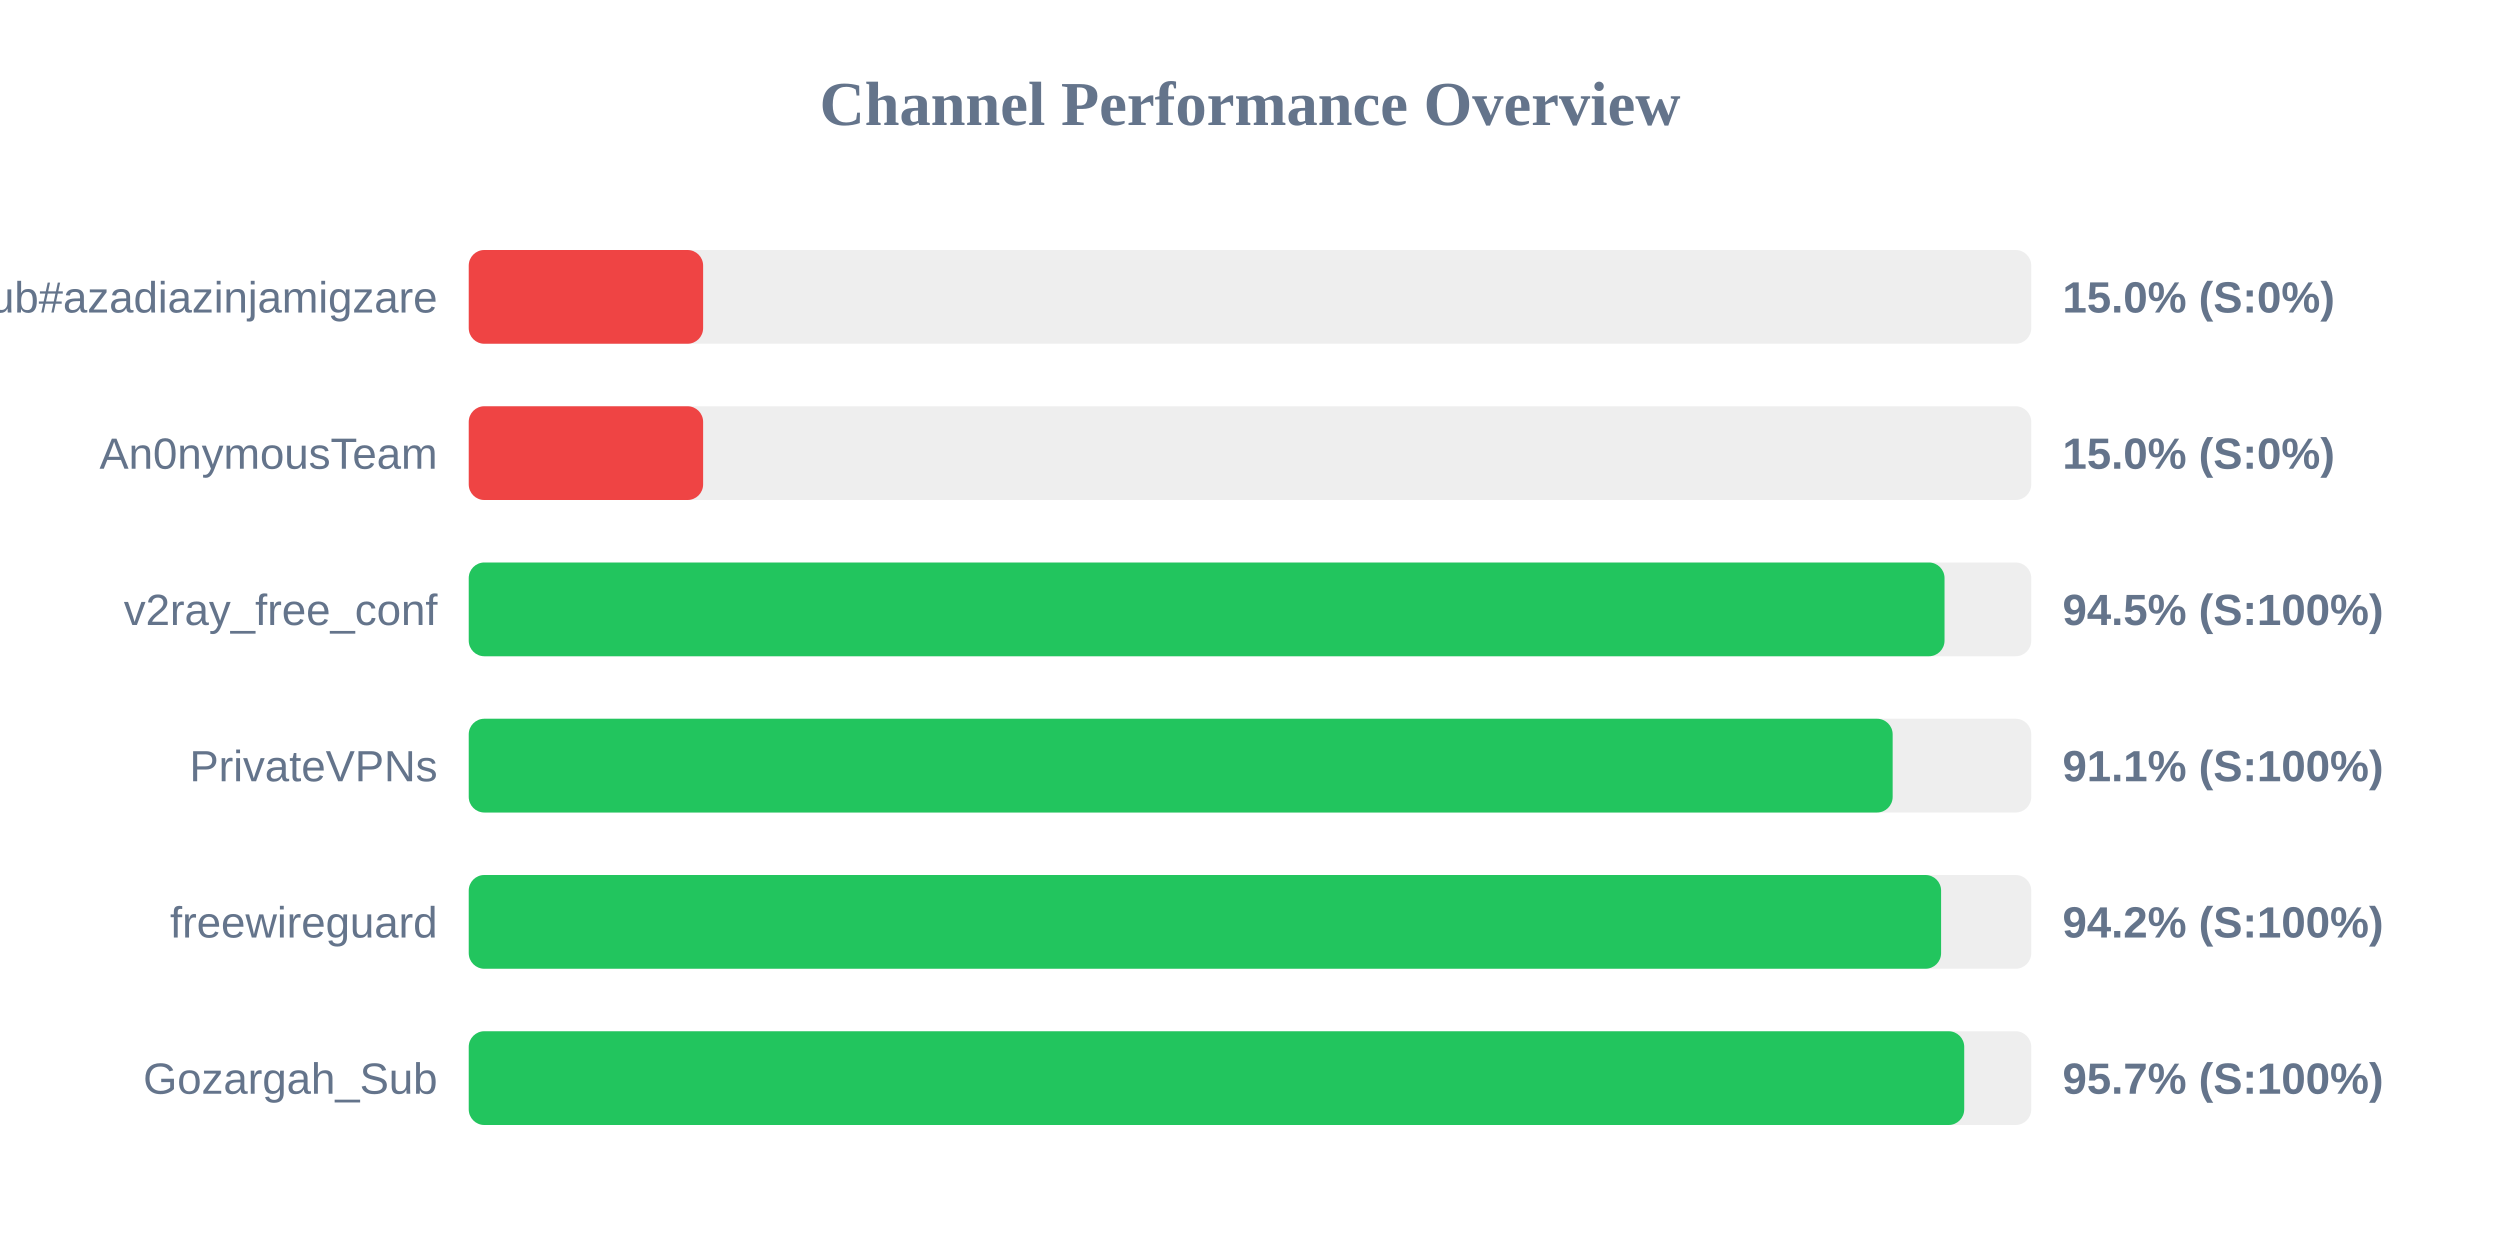
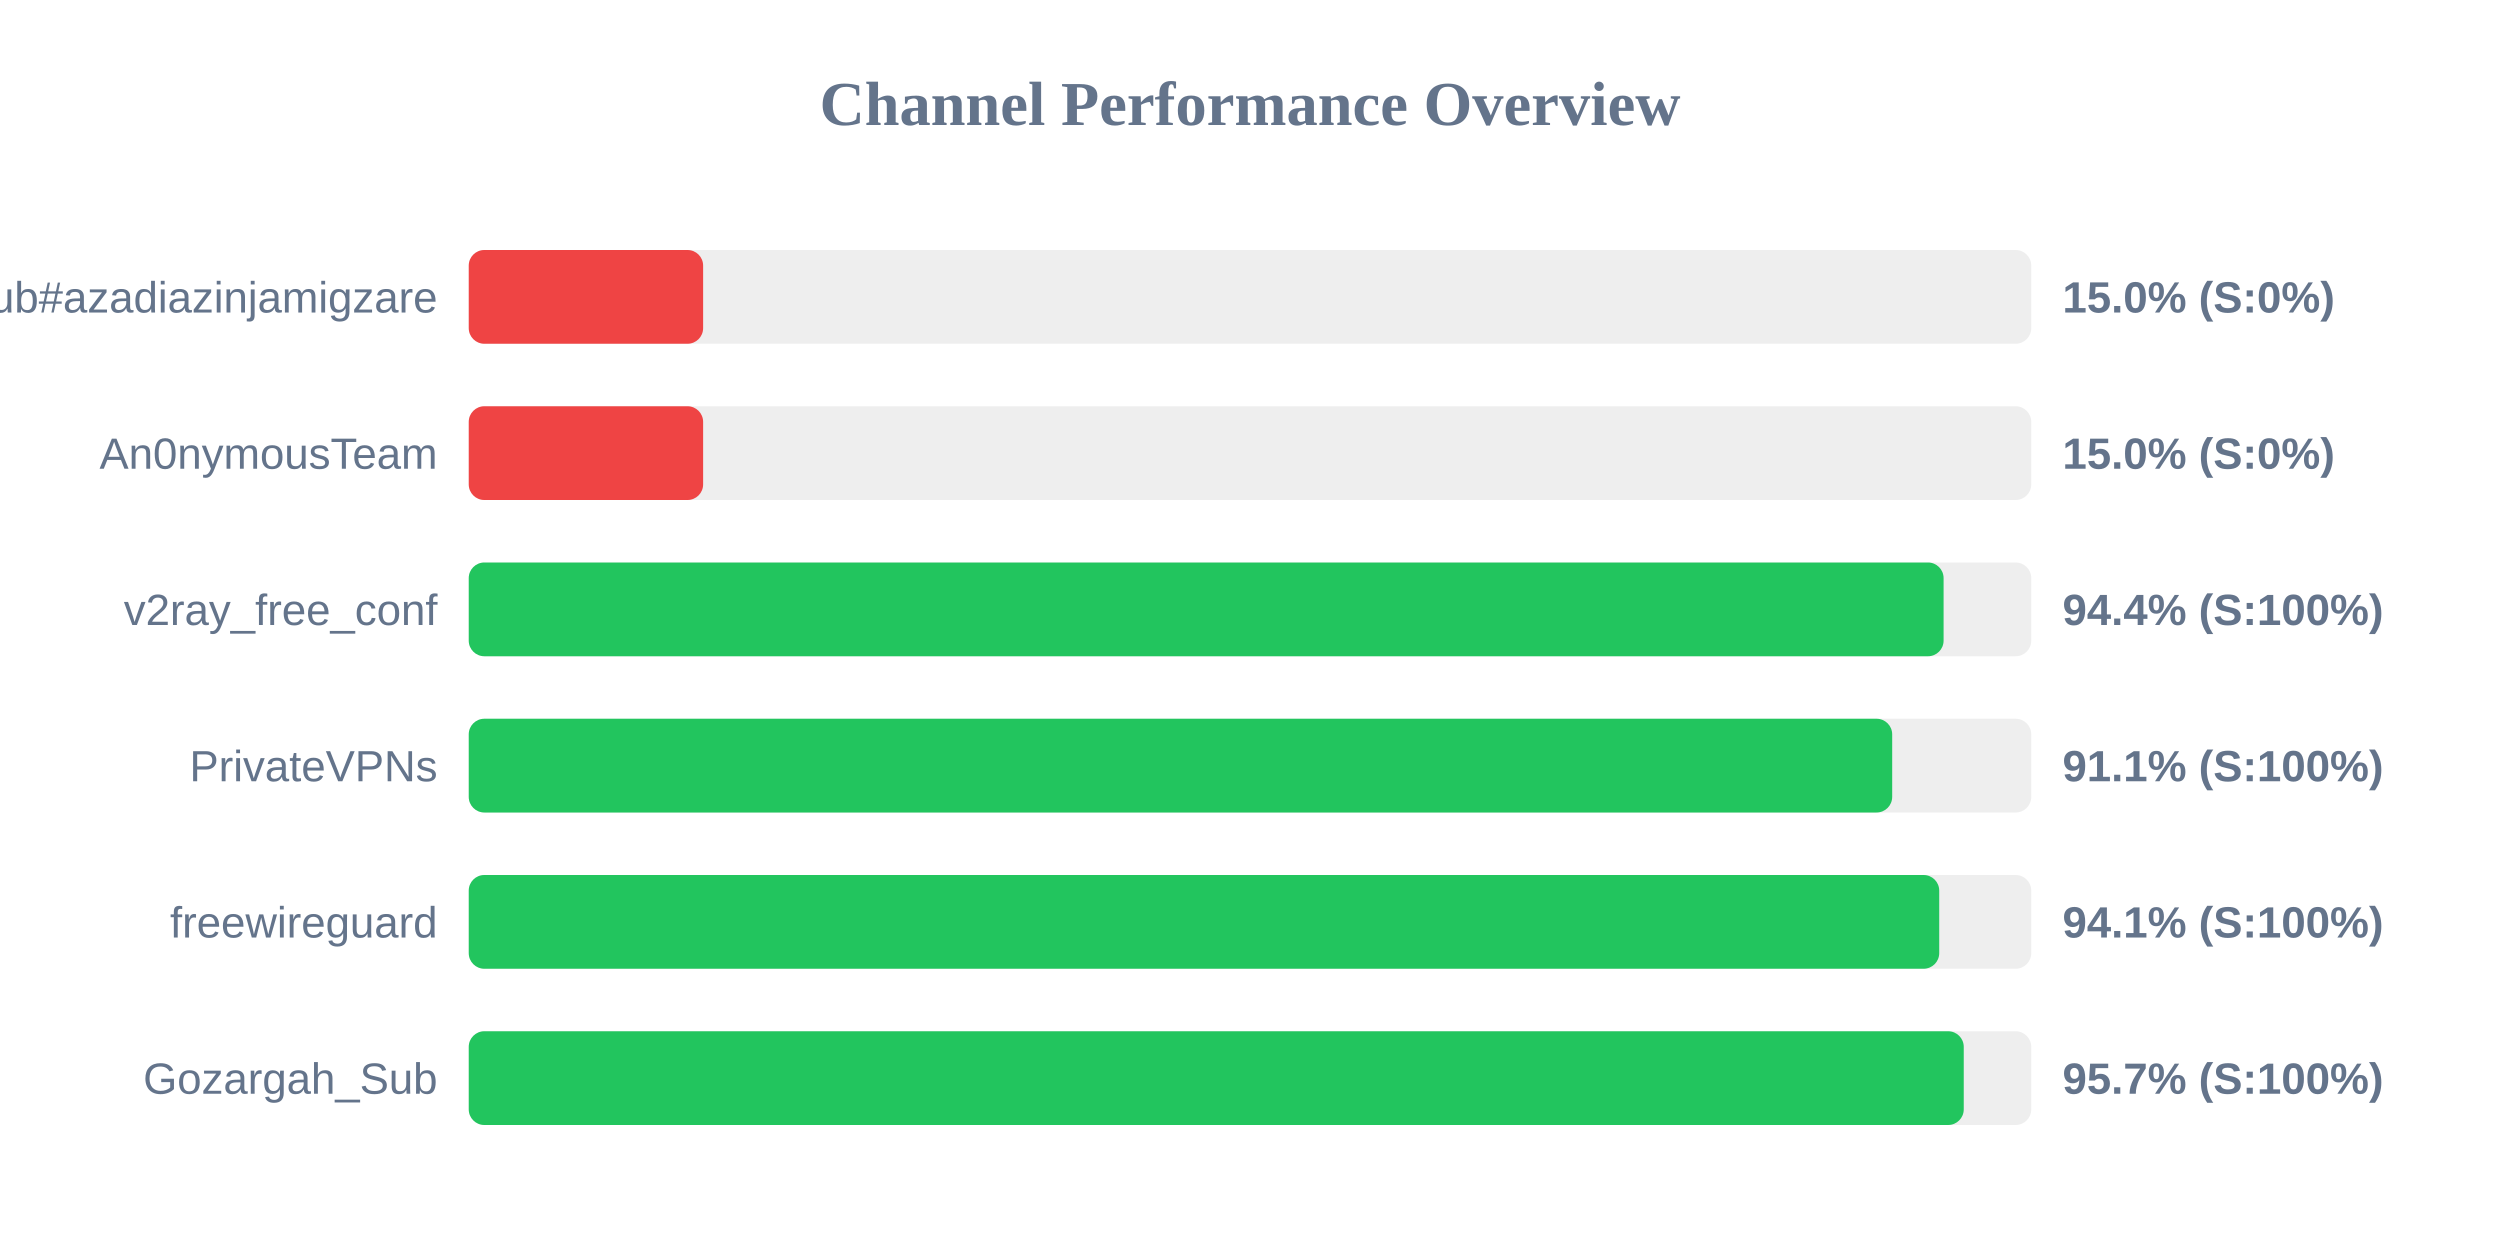
<svg xmlns="http://www.w3.org/2000/svg" width="800" height="400" version="1.1">
  <style>
        .row { font: 14px Arial; fill: #64748b; }
        .score { font: bold 14px Arial; fill: #64748b; }
    </style>
  <text x="400" y="40" text-anchor="middle" font-size="20px" font-weight="bold" fill="#64748b">Channel Performance Overview</text>
  <rect x="150" y="80" width="500" height="30" fill="#eee" rx="5" />
  <rect x="150" y="80" width="75.0" height="30" fill="#ef4444" rx="5" />
  <text x="140" y="100" text-anchor="end" class="row">Sub#azadiazinjamigzare</text>
  <text x="660" y="100" text-anchor="start" class="score">15.0% (S:0%)</text>
  <rect x="150" y="130" width="500" height="30" fill="#eee" rx="5" />
  <rect x="150" y="130" width="75.0" height="30" fill="#ef4444" rx="5" />
  <text x="140" y="150" text-anchor="end" class="row">An0nymousTeam</text>
  <text x="660" y="150" text-anchor="start" class="score">15.0% (S:0%)</text>
  <rect x="150" y="180" width="500" height="30" fill="#eee" rx="5" />
-   <rect x="150" y="180" width="472.25" height="30" fill="#22c55e" rx="5" />
+   <rect x="150" y="180" width="471.95" height="30" fill="#22c55e" rx="5" />
  <text x="140" y="200" text-anchor="end" class="row">v2ray_free_conf</text>
-   <text x="660" y="200" text-anchor="start" class="score">94.5% (S:100%)</text>
+   <text x="660" y="200" text-anchor="start" class="score">94.4% (S:100%)</text>
  <rect x="150" y="230" width="500" height="30" fill="#eee" rx="5" />
-   <rect x="150" y="230" width="455.65" height="30" fill="#22c55e" rx="5" />
+   <rect x="150" y="230" width="455.5" height="30" fill="#22c55e" rx="5" />
  <text x="140" y="250" text-anchor="end" class="row">PrivateVPNs</text>
  <text x="660" y="250" text-anchor="start" class="score">91.1% (S:100%)</text>
  <rect x="150" y="280" width="500" height="30" fill="#eee" rx="5" />
-   <rect x="150" y="280" width="471.15" height="30" fill="#22c55e" rx="5" />
+   <rect x="150" y="280" width="470.55" height="30" fill="#22c55e" rx="5" />
  <text x="140" y="300" text-anchor="end" class="row">freewireguard</text>
-   <text x="660" y="300" text-anchor="start" class="score">94.2% (S:100%)</text>
+   <text x="660" y="300" text-anchor="start" class="score">94.1% (S:100%)</text>
  <rect x="150" y="330" width="500" height="30" fill="#eee" rx="5" />
-   <rect x="150" y="330" width="478.55" height="30" fill="#22c55e" rx="5" />
+   <rect x="150" y="330" width="478.4" height="30" fill="#22c55e" rx="5" />
  <text x="140" y="350" text-anchor="end" class="row">Gozargah_Sub</text>
  <text x="660" y="350" text-anchor="start" class="score">95.7% (S:100%)</text>
</svg>
